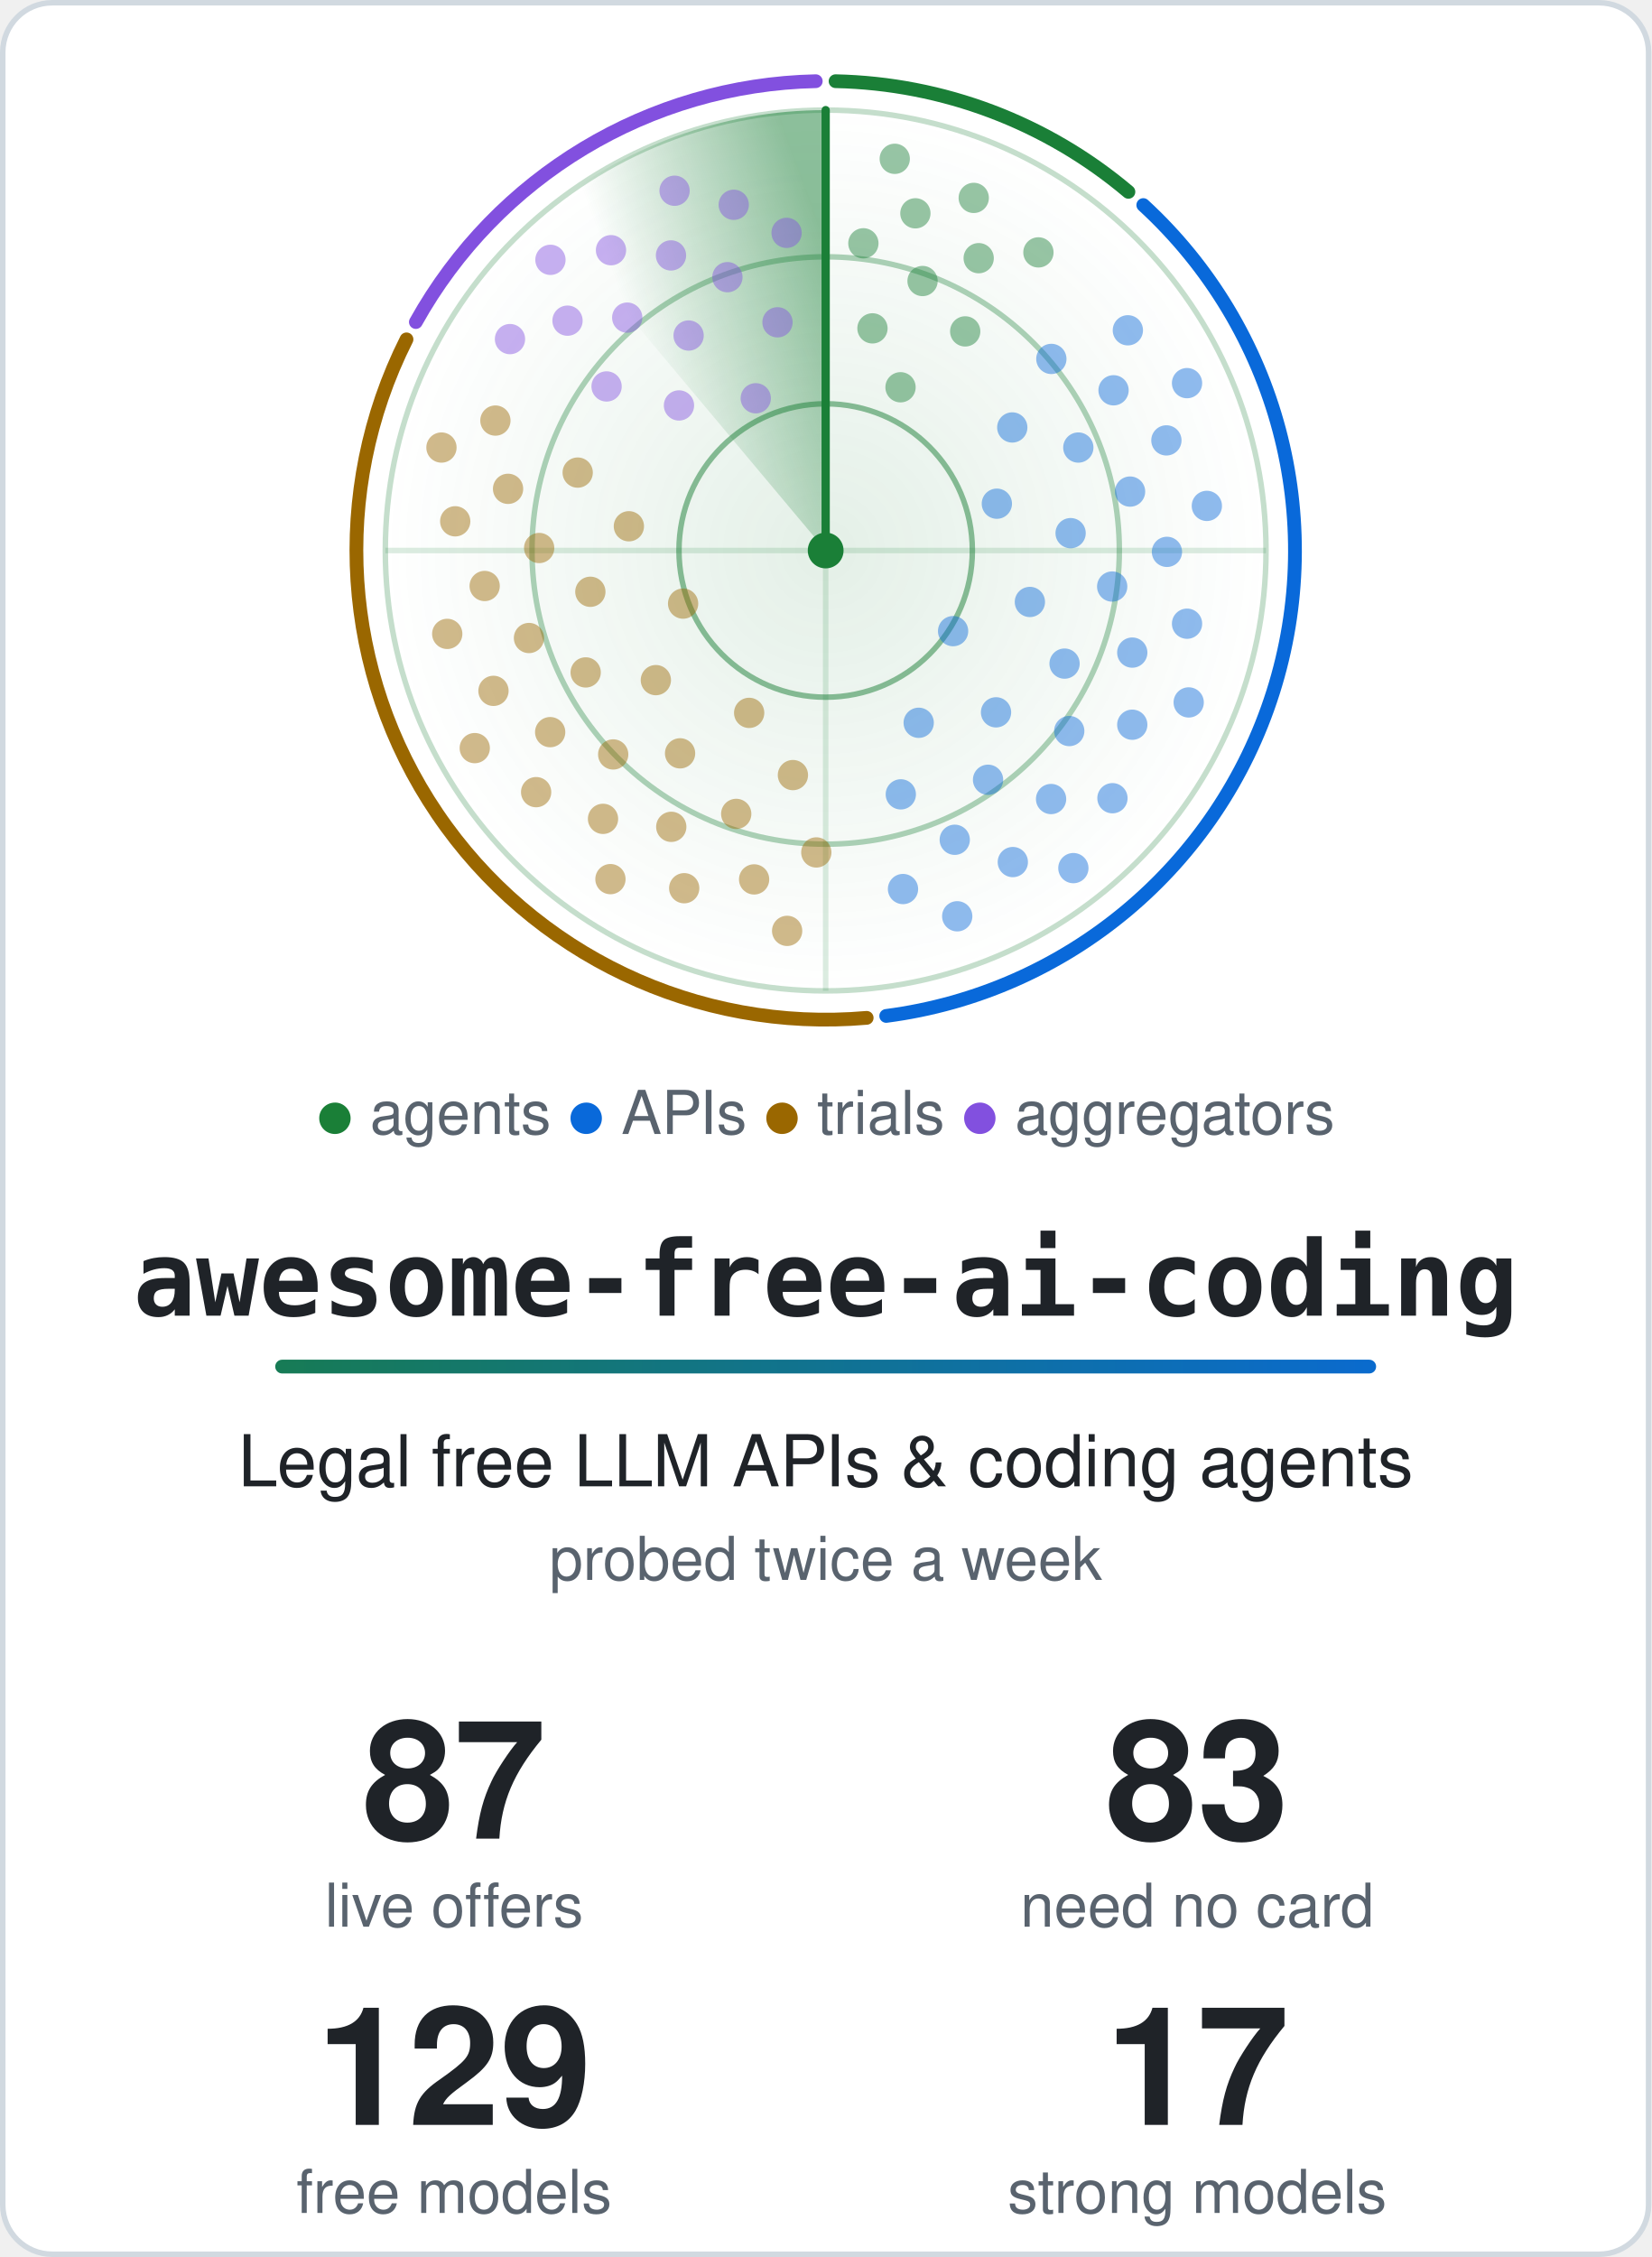
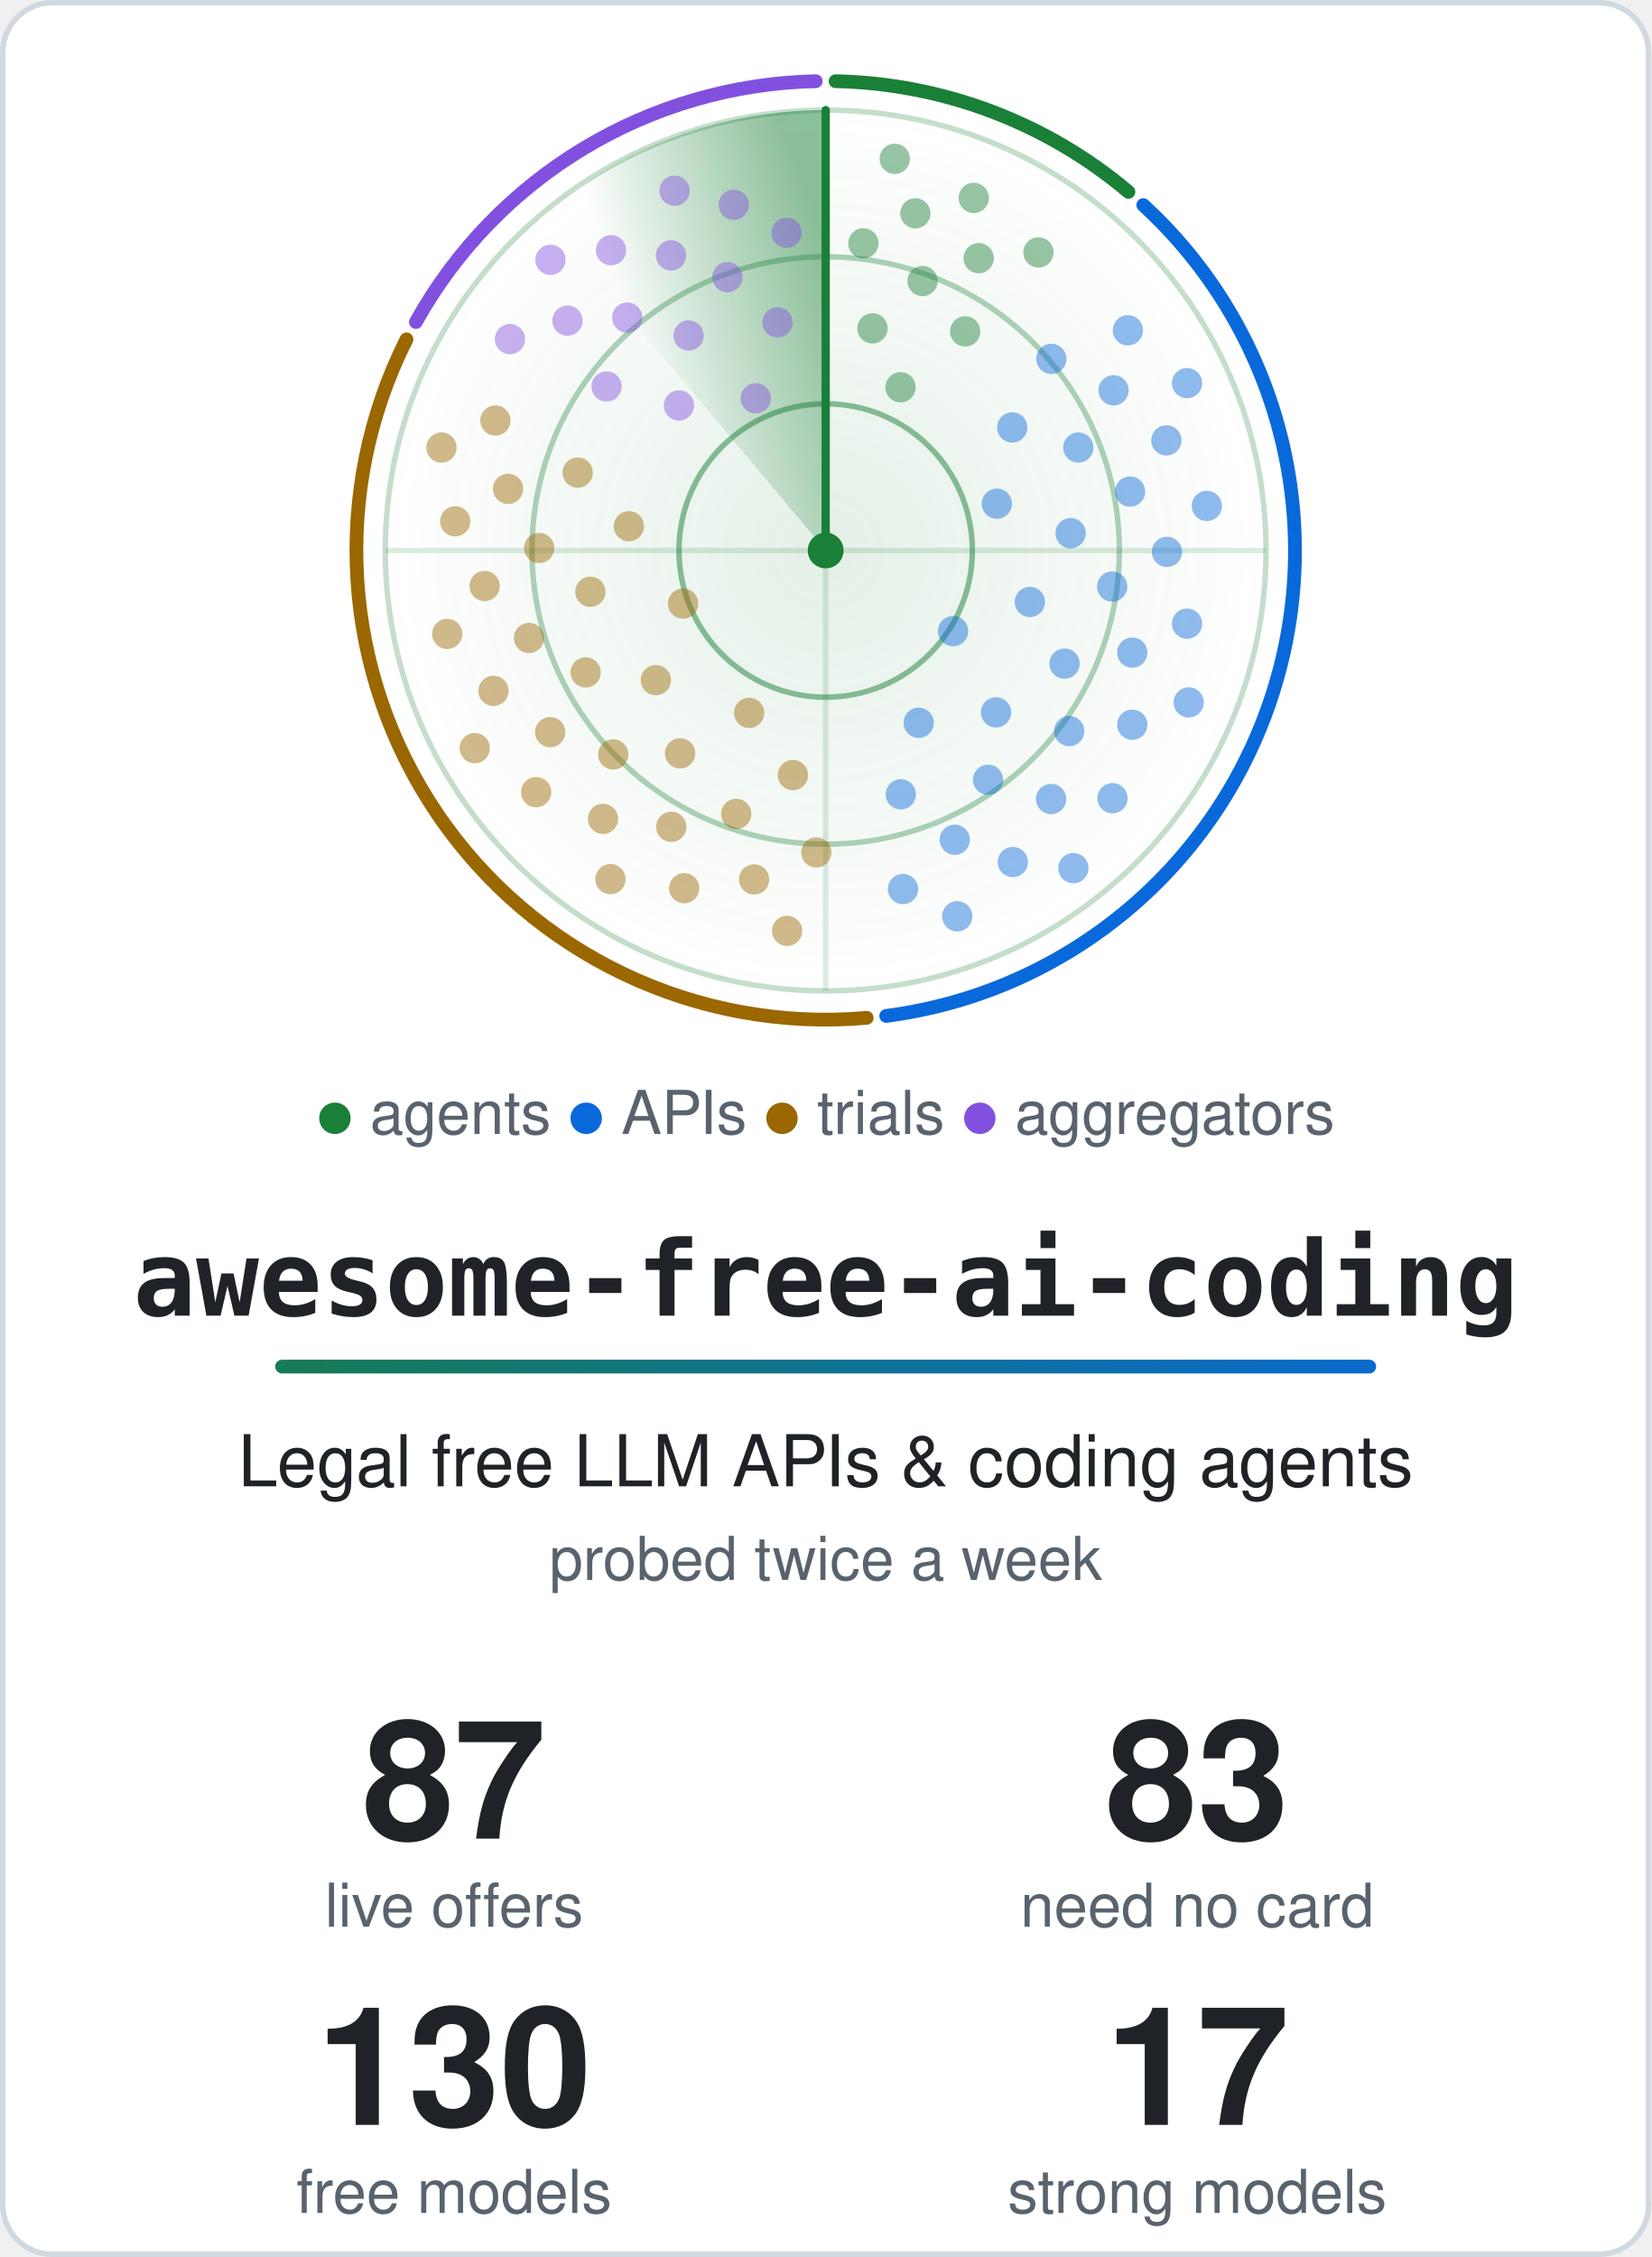
<svg xmlns="http://www.w3.org/2000/svg" width="600" height="820" viewBox="0 0 600 820" role="img" aria-labelledby="title">
  <style>.card{fill:#ffffff;stroke:#d1d9e0}.t{fill:#1f2328}.m{fill:#59636e}.ring{stroke:#1a7f37}.hub{fill:#1a7f37}.beam{stroke:#1a7f37}.s0,.s1,.g0,.g1{stop-color:#1a7f37}.a0{stop-color:#1a7f37}.a1{stop-color:#0969da}.dot.agents,.key.agents{fill:#1a7f37}.rim.agents{stroke:#1a7f37}.dot.apis,.key.apis{fill:#0969da}.rim.apis{stroke:#0969da}.dot.trials,.key.trials{fill:#9a6700}.rim.trials{stroke:#9a6700}.dot.aggregators,.key.aggregators{fill:#8250df}.rim.aggregators{stroke:#8250df}@media (prefers-color-scheme: dark) {.card{fill:#0d1117;stroke:#3d444d}.t{fill:#f0f6fc}.m{fill:#9198a1}.ring{stroke:#3fb950}.hub{fill:#3fb950}.beam{stroke:#3fb950}.s0,.s1,.g0,.g1{stop-color:#3fb950}.a0{stop-color:#3fb950}.a1{stop-color:#4493f8}.dot.agents,.key.agents{fill:#3fb950}.rim.agents{stroke:#3fb950}.dot.apis,.key.apis{fill:#4493f8}.rim.apis{stroke:#4493f8}.dot.trials,.key.trials{fill:#d29922}.rim.trials{stroke:#d29922}.dot.aggregators,.key.aggregators{fill:#ab7df8}.rim.aggregators{stroke:#ab7df8}}.rim{fill:none}.s0{stop-opacity:.5}.s1,.g1{stop-opacity:0}.g0{stop-opacity:.12}.dot{opacity:.45;animation:ping 6s linear infinite}@keyframes ping{0%,4%{opacity:1}55%,100%{opacity:.45}}.turning{animation:turn 6s linear infinite}@keyframes turn{to{transform:rotate(360deg)}}@media (prefers-reduced-motion: reduce) {.dot { animation: none; opacity: 1 } .turning { animation: none }}</style>
  <defs>
    <linearGradient id="accent" gradientUnits="userSpaceOnUse" x1="0" y1="0" x2="540" y2="0">
      <stop class="a0" offset="0" />
      <stop class="a1" offset="1" />
    </linearGradient>
  </defs>
  <rect class="card" x="1" y="1" width="598" height="818" rx="18" stroke-width="2" />
  <defs>
    <radialGradient id="glow">
      <stop class="g0" offset="0" />
      <stop class="g1" offset="1" />
    </radialGradient>
  </defs>
  <circle cx="300.0" cy="200.0" r="160.0" fill="url(#glow)" />
  <circle class="ring" cx="300.0" cy="200.0" r="53.3" fill="none" stroke-width="2" stroke-opacity=".5" />
  <circle class="ring" cx="300.0" cy="200.0" r="106.7" fill="none" stroke-width="2" stroke-opacity=".35" />
  <circle class="ring" cx="300.0" cy="200.0" r="160.0" fill="none" stroke-width="2" stroke-opacity=".25" />
  <path class="ring" d="M140.0 200.0H460.0M300.0 40.0V360.0" stroke-width="2" stroke-opacity=".15" />
  <path class="rim agents" d="M303.6 29.5A170.5 170.5 0 0 1 410.0 69.7" stroke-width="5" stroke-linecap="round" />
  <path class="rim apis" d="M415.4 74.5A170.5 170.5 0 0 1 322.0 369.1" stroke-width="5" stroke-linecap="round" />
  <path class="rim trials" d="M314.9 369.8A170.5 170.5 0 0 1 147.7 123.3" stroke-width="5" stroke-linecap="round" />
  <path class="rim aggregators" d="M151.1 117.0A170.5 170.5 0 0 1 296.4 29.5" stroke-width="5" stroke-linecap="round" />
  <defs>
    <linearGradient id="sweep" gradientUnits="userSpaceOnUse" x1="300.0" y1="88.0" x2="228.0" y2="114.2">
      <stop class="s0" offset="0" />
      <stop class="s1" offset="1" />
    </linearGradient>
  </defs>
  <g class="turning" style="transform-origin:300.0px 200.0px">
    <path fill="url(#sweep)" d="M300.0 200.0L197.2 77.4A160.0 160.0 0 0 1 300.0 40.0Z" />
    <line class="beam" x1="300.0" y1="200.0" x2="300.0" y2="40.0" stroke-width="3" stroke-linecap="round" />
  </g>
  <circle class="dot agents" cx="327.2" cy="140.7" r="5.5" style="animation-delay:0.41s" />
  <circle class="dot agents" cx="317.0" cy="119.3" r="5.5" style="animation-delay:0.20s" />
  <circle class="dot agents" cx="350.7" cy="120.4" r="5.5" style="animation-delay:0.54s" />
  <circle class="dot agents" cx="335.2" cy="102.1" r="5.5" style="animation-delay:0.33s" />
  <circle class="dot agents" cx="313.7" cy="88.4" r="5.5" style="animation-delay:0.12s" />
  <circle class="dot agents" cx="355.6" cy="93.8" r="5.5" style="animation-delay:0.46s" />
  <circle class="dot agents" cx="332.6" cy="77.5" r="5.5" style="animation-delay:0.25s" />
  <circle class="dot agents" cx="377.3" cy="91.7" r="5.5" style="animation-delay:0.59s" />
  <circle class="dot agents" cx="353.8" cy="71.9" r="5.5" style="animation-delay:0.38s" />
  <circle class="dot agents" cx="325.1" cy="57.7" r="5.5" style="animation-delay:0.17s" />
  <circle class="dot apis" cx="346.3" cy="229.3" r="5.5" style="animation-delay:2.04s" />
  <circle class="dot apis" cx="362.2" cy="183.0" r="5.5" style="animation-delay:1.25s" />
  <circle class="dot apis" cx="333.8" cy="262.6" r="5.5" style="animation-delay:2.53s" />
  <circle class="dot apis" cx="374.2" cy="218.7" r="5.5" style="animation-delay:1.74s" />
  <circle class="dot apis" cx="367.8" cy="155.3" r="5.5" style="animation-delay:0.94s" />
  <circle class="dot apis" cx="361.9" cy="258.8" r="5.5" style="animation-delay:2.22s" />
  <circle class="dot apis" cx="389.0" cy="193.7" r="5.5" style="animation-delay:1.43s" />
  <circle class="dot apis" cx="327.3" cy="288.6" r="5.5" style="animation-delay:2.71s" />
  <circle class="dot apis" cx="386.8" cy="241.1" r="5.5" style="animation-delay:1.92s" />
  <circle class="dot apis" cx="391.8" cy="162.6" r="5.5" style="animation-delay:1.13s" />
  <circle class="dot apis" cx="359.0" cy="283.3" r="5.5" style="animation-delay:2.41s" />
  <circle class="dot apis" cx="404.1" cy="213.1" r="5.5" style="animation-delay:1.62s" />
  <circle class="dot apis" cx="382.0" cy="130.4" r="5.5" style="animation-delay:0.83s" />
  <circle class="dot apis" cx="388.5" cy="265.6" r="5.5" style="animation-delay:2.11s" />
  <circle class="dot apis" cx="410.6" cy="178.6" r="5.5" style="animation-delay:1.32s" />
  <circle class="dot apis" cx="346.9" cy="305.1" r="5.5" style="animation-delay:2.60s" />
  <circle class="dot apis" cx="411.4" cy="237.1" r="5.5" style="animation-delay:1.81s" />
  <circle class="dot apis" cx="404.6" cy="141.8" r="5.5" style="animation-delay:1.01s" />
  <circle class="dot apis" cx="381.9" cy="290.3" r="5.5" style="animation-delay:2.30s" />
  <circle class="dot apis" cx="424.0" cy="200.5" r="5.5" style="animation-delay:1.50s" />
  <circle class="dot apis" cx="328.1" cy="323.0" r="5.5" style="animation-delay:2.79s" />
  <circle class="dot apis" cx="411.4" cy="263.3" r="5.5" style="animation-delay:1.99s" />
  <circle class="dot apis" cx="423.8" cy="160.0" r="5.5" style="animation-delay:1.20s" />
  <circle class="dot apis" cx="368.0" cy="313.2" r="5.5" style="animation-delay:2.48s" />
  <circle class="dot apis" cx="431.3" cy="226.6" r="5.5" style="animation-delay:1.69s" />
  <circle class="dot apis" cx="409.8" cy="120.0" r="5.5" style="animation-delay:0.90s" />
  <circle class="dot apis" cx="404.2" cy="290.0" r="5.5" style="animation-delay:2.18s" />
  <circle class="dot apis" cx="438.5" cy="183.8" r="5.5" style="animation-delay:1.39s" />
  <circle class="dot apis" cx="347.8" cy="332.9" r="5.5" style="animation-delay:2.67s" />
  <circle class="dot apis" cx="431.9" cy="255.2" r="5.5" style="animation-delay:1.88s" />
  <circle class="dot apis" cx="431.3" cy="139.2" r="5.5" style="animation-delay:1.09s" />
  <circle class="dot apis" cx="390.0" cy="315.4" r="5.5" style="animation-delay:2.37s" />
  <circle class="dot trials" cx="248.2" cy="219.3" r="5.5" style="animation-delay:4.16s" />
  <circle class="dot trials" cx="272.2" cy="259.0" r="5.5" style="animation-delay:3.42s" />
  <circle class="dot trials" cx="228.5" cy="191.2" r="5.5" style="animation-delay:4.62s" />
  <circle class="dot trials" cx="238.3" cy="247.1" r="5.5" style="animation-delay:3.88s" />
  <circle class="dot trials" cx="288.1" cy="281.6" r="5.5" style="animation-delay:3.14s" />
  <circle class="dot trials" cx="214.5" cy="215.0" r="5.5" style="animation-delay:4.33s" />
  <circle class="dot trials" cx="247.1" cy="273.7" r="5.5" style="animation-delay:3.59s" />
  <circle class="dot trials" cx="209.9" cy="171.7" r="5.5" style="animation-delay:4.79s" />
  <circle class="dot trials" cx="212.8" cy="244.3" r="5.5" style="animation-delay:4.05s" />
  <circle class="dot trials" cx="267.5" cy="295.7" r="5.5" style="animation-delay:3.31s" />
  <circle class="dot trials" cx="195.9" cy="199.1" r="5.5" style="animation-delay:4.51s" />
  <circle class="dot trials" cx="222.8" cy="274.1" r="5.5" style="animation-delay:3.77s" />
  <circle class="dot trials" cx="296.6" cy="309.7" r="5.5" style="animation-delay:3.03s" />
  <circle class="dot trials" cx="192.2" cy="231.8" r="5.5" style="animation-delay:4.23s" />
  <circle class="dot trials" cx="243.9" cy="300.4" r="5.5" style="animation-delay:3.49s" />
  <circle class="dot trials" cx="184.6" cy="177.6" r="5.5" style="animation-delay:4.68s" />
  <circle class="dot trials" cx="199.9" cy="266.0" r="5.5" style="animation-delay:3.94s" />
  <circle class="dot trials" cx="274.0" cy="319.5" r="5.5" style="animation-delay:3.20s" />
  <circle class="dot trials" cx="176.1" cy="212.9" r="5.5" style="animation-delay:4.40s" />
  <circle class="dot trials" cx="219.1" cy="297.5" r="5.5" style="animation-delay:3.66s" />
  <circle class="dot trials" cx="180.0" cy="152.8" r="5.5" style="animation-delay:4.86s" />
  <circle class="dot trials" cx="179.3" cy="251.0" r="5.5" style="animation-delay:4.12s" />
  <circle class="dot trials" cx="248.6" cy="322.7" r="5.5" style="animation-delay:3.38s" />
  <circle class="dot trials" cx="165.4" cy="189.4" r="5.5" style="animation-delay:4.58s" />
  <circle class="dot trials" cx="194.8" cy="287.8" r="5.5" style="animation-delay:3.84s" />
  <circle class="dot trials" cx="286.0" cy="338.2" r="5.5" style="animation-delay:3.10s" />
  <circle class="dot trials" cx="162.5" cy="230.3" r="5.5" style="animation-delay:4.29s" />
  <circle class="dot trials" cx="221.8" cy="319.4" r="5.5" style="animation-delay:3.55s" />
  <circle class="dot trials" cx="160.4" cy="162.6" r="5.5" style="animation-delay:4.75s" />
  <circle class="dot trials" cx="172.5" cy="271.8" r="5.5" style="animation-delay:4.01s" />
  <circle class="dot aggregators" cx="274.6" cy="144.7" r="5.5" style="animation-delay:5.59s" />
  <circle class="dot aggregators" cx="246.7" cy="147.3" r="5.5" style="animation-delay:5.24s" />
  <circle class="dot aggregators" cx="282.5" cy="117.1" r="5.5" style="animation-delay:5.80s" />
  <circle class="dot aggregators" cx="250.2" cy="121.9" r="5.5" style="animation-delay:5.46s" />
  <circle class="dot aggregators" cx="220.4" cy="140.4" r="5.5" style="animation-delay:5.11s" />
  <circle class="dot aggregators" cx="264.3" cy="100.7" r="5.5" style="animation-delay:5.67s" />
  <circle class="dot aggregators" cx="227.9" cy="115.4" r="5.5" style="animation-delay:5.33s" />
  <circle class="dot aggregators" cx="285.8" cy="84.6" r="5.5" style="animation-delay:5.88s" />
  <circle class="dot aggregators" cx="243.8" cy="92.8" r="5.5" style="animation-delay:5.54s" />
  <circle class="dot aggregators" cx="206.2" cy="116.5" r="5.5" style="animation-delay:5.19s" />
  <circle class="dot aggregators" cx="266.6" cy="74.4" r="5.5" style="animation-delay:5.75s" />
  <circle class="dot aggregators" cx="222.0" cy="90.9" r="5.5" style="animation-delay:5.41s" />
  <circle class="dot aggregators" cx="185.3" cy="123.2" r="5.5" style="animation-delay:5.06s" />
  <circle class="dot aggregators" cx="245.1" cy="69.3" r="5.5" style="animation-delay:5.62s" />
  <circle class="dot aggregators" cx="200.0" cy="94.4" r="5.5" style="animation-delay:5.28s" />
  <circle class="hub" cx="300.0" cy="200.0" r="6.5" />
  <text class="m" x="300.0" y="412" text-anchor="middle" font-family="-apple-system, BlinkMacSystemFont, 'Segoe UI', Helvetica, Arial, sans-serif" font-size="22">
    <tspan class="key agents">●</tspan> agents <tspan class="key apis">●</tspan> APIs <tspan class="key trials">●</tspan> trials <tspan class="key aggregators">●</tspan> aggregators</text>
  <text class="t" x="300.0" y="478" text-anchor="middle" font-family="ui-monospace, SFMono-Regular, Menlo, Consolas, monospace" font-size="38" font-weight="700">awesome-free-ai-coding</text>
  <rect x="100.0" y="494" width="400" height="5" rx="2.5" fill="url(#accent)" />
  <text class="t" x="300.0" y="540" text-anchor="middle" font-family="-apple-system, BlinkMacSystemFont, 'Segoe UI', Helvetica, Arial, sans-serif" font-size="26">Legal free LLM APIs &amp; coding agents</text>
  <text class="m" x="300.0" y="574" text-anchor="middle" font-family="-apple-system, BlinkMacSystemFont, 'Segoe UI', Helvetica, Arial, sans-serif" font-size="22">probed twice a week</text>
  <text class="t" x="165.0" y="668" text-anchor="middle" font-family="-apple-system, BlinkMacSystemFont, 'Segoe UI', Helvetica, Arial, sans-serif" font-size="60" font-weight="700">87</text>
  <text class="m" x="165.0" y="700" text-anchor="middle" font-family="-apple-system, BlinkMacSystemFont, 'Segoe UI', Helvetica, Arial, sans-serif" font-size="22">live offers</text>
  <text class="t" x="435.0" y="668" text-anchor="middle" font-family="-apple-system, BlinkMacSystemFont, 'Segoe UI', Helvetica, Arial, sans-serif" font-size="60" font-weight="700">83</text>
  <text class="m" x="435.0" y="700" text-anchor="middle" font-family="-apple-system, BlinkMacSystemFont, 'Segoe UI', Helvetica, Arial, sans-serif" font-size="22">need no card</text>
-   <text class="t" x="165.0" y="772" text-anchor="middle" font-family="-apple-system, BlinkMacSystemFont, 'Segoe UI', Helvetica, Arial, sans-serif" font-size="60" font-weight="700">129</text>
+   <text class="t" x="165.0" y="772" text-anchor="middle" font-family="-apple-system, BlinkMacSystemFont, 'Segoe UI', Helvetica, Arial, sans-serif" font-size="60" font-weight="700">130</text>
  <text class="m" x="165.0" y="804" text-anchor="middle" font-family="-apple-system, BlinkMacSystemFont, 'Segoe UI', Helvetica, Arial, sans-serif" font-size="22">free models</text>
  <text class="t" x="435.0" y="772" text-anchor="middle" font-family="-apple-system, BlinkMacSystemFont, 'Segoe UI', Helvetica, Arial, sans-serif" font-size="60" font-weight="700">17</text>
  <text class="m" x="435.0" y="804" text-anchor="middle" font-family="-apple-system, BlinkMacSystemFont, 'Segoe UI', Helvetica, Arial, sans-serif" font-size="22">strong models</text>
</svg>
